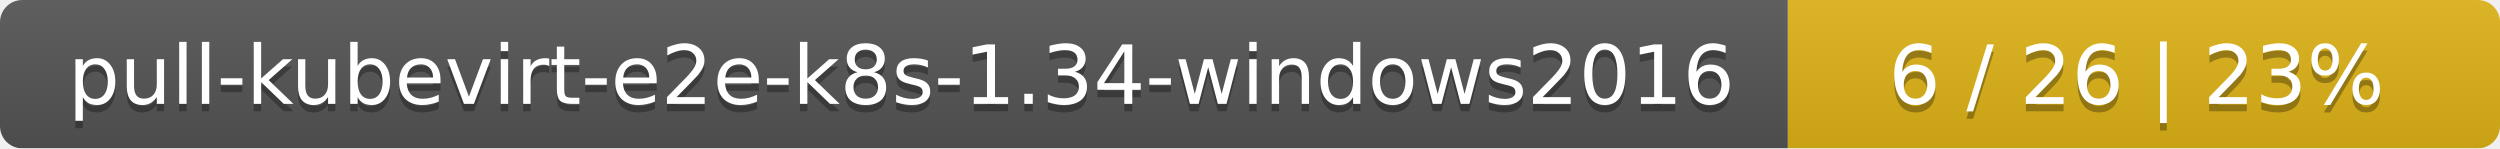
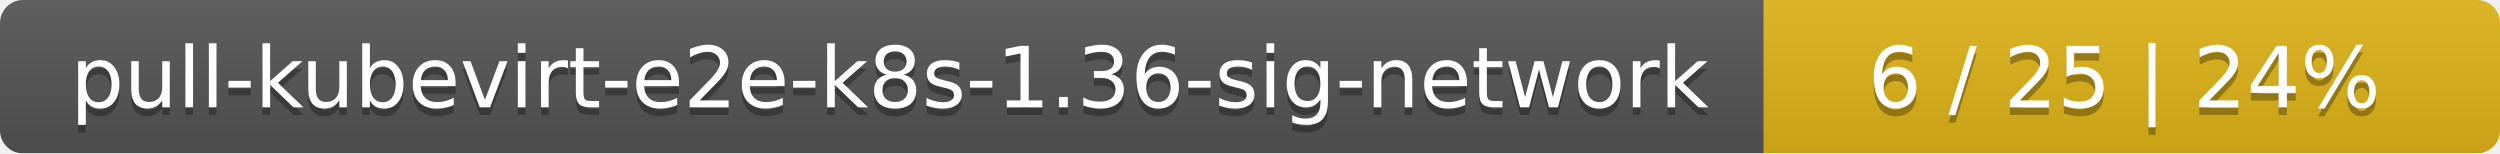
- <svg xmlns="http://www.w3.org/2000/svg" width="337" height="20">
+ <svg xmlns="http://www.w3.org/2000/svg" width="326" height="20">
  <linearGradient id="smooth" x2="0" y2="100%">
    <stop offset="0" stop-color="#bbb" stop-opacity=".1" />
    <stop offset="1" stop-opacity=".1" />
  </linearGradient>
  <mask id="round">
-     <rect width="337" height="20" rx="3" fill="#fff" />
+     <rect width="326" height="20" rx="3" fill="#fff" />
  </mask>
  <g mask="url(#round)">
-     <rect width="241" height="20" fill="#555" />
-     <rect x="241" width="96" height="20" fill="#dfb317" />
-     <rect width="337" height="20" fill="url(#smooth)" />
+     <rect width="230" height="20" fill="#555" />
+     <rect x="230" width="96" height="20" fill="#dfb317" />
+     <rect width="326" height="20" fill="url(#smooth)" />
  </g>
  <g fill="#fff" text-anchor="middle" font-family="DejaVu Sans,Verdana,Geneva,sans-serif" font-size="11">
-     <text x="121.5" y="15" fill="#010101" fill-opacity=".3">pull-kubevirt-e2e-k8s-1.34-windows2016</text>
-     <text x="121.5" y="14">pull-kubevirt-e2e-k8s-1.34-windows2016</text>
-     <text x="288" y="15" fill="#010101" fill-opacity=".3">6 / 26    |    23%</text>
-     <text x="288" y="14">6 / 26    |    23%</text>
+     <text x="116" y="15" fill="#010101" fill-opacity=".3">pull-kubevirt-e2e-k8s-1.36-sig-network</text>
+     <text x="116" y="14">pull-kubevirt-e2e-k8s-1.36-sig-network</text>
+     <text x="277" y="15" fill="#010101" fill-opacity=".3">6 / 25    |    24%</text>
+     <text x="277" y="14">6 / 25    |    24%</text>
  </g>
</svg>
